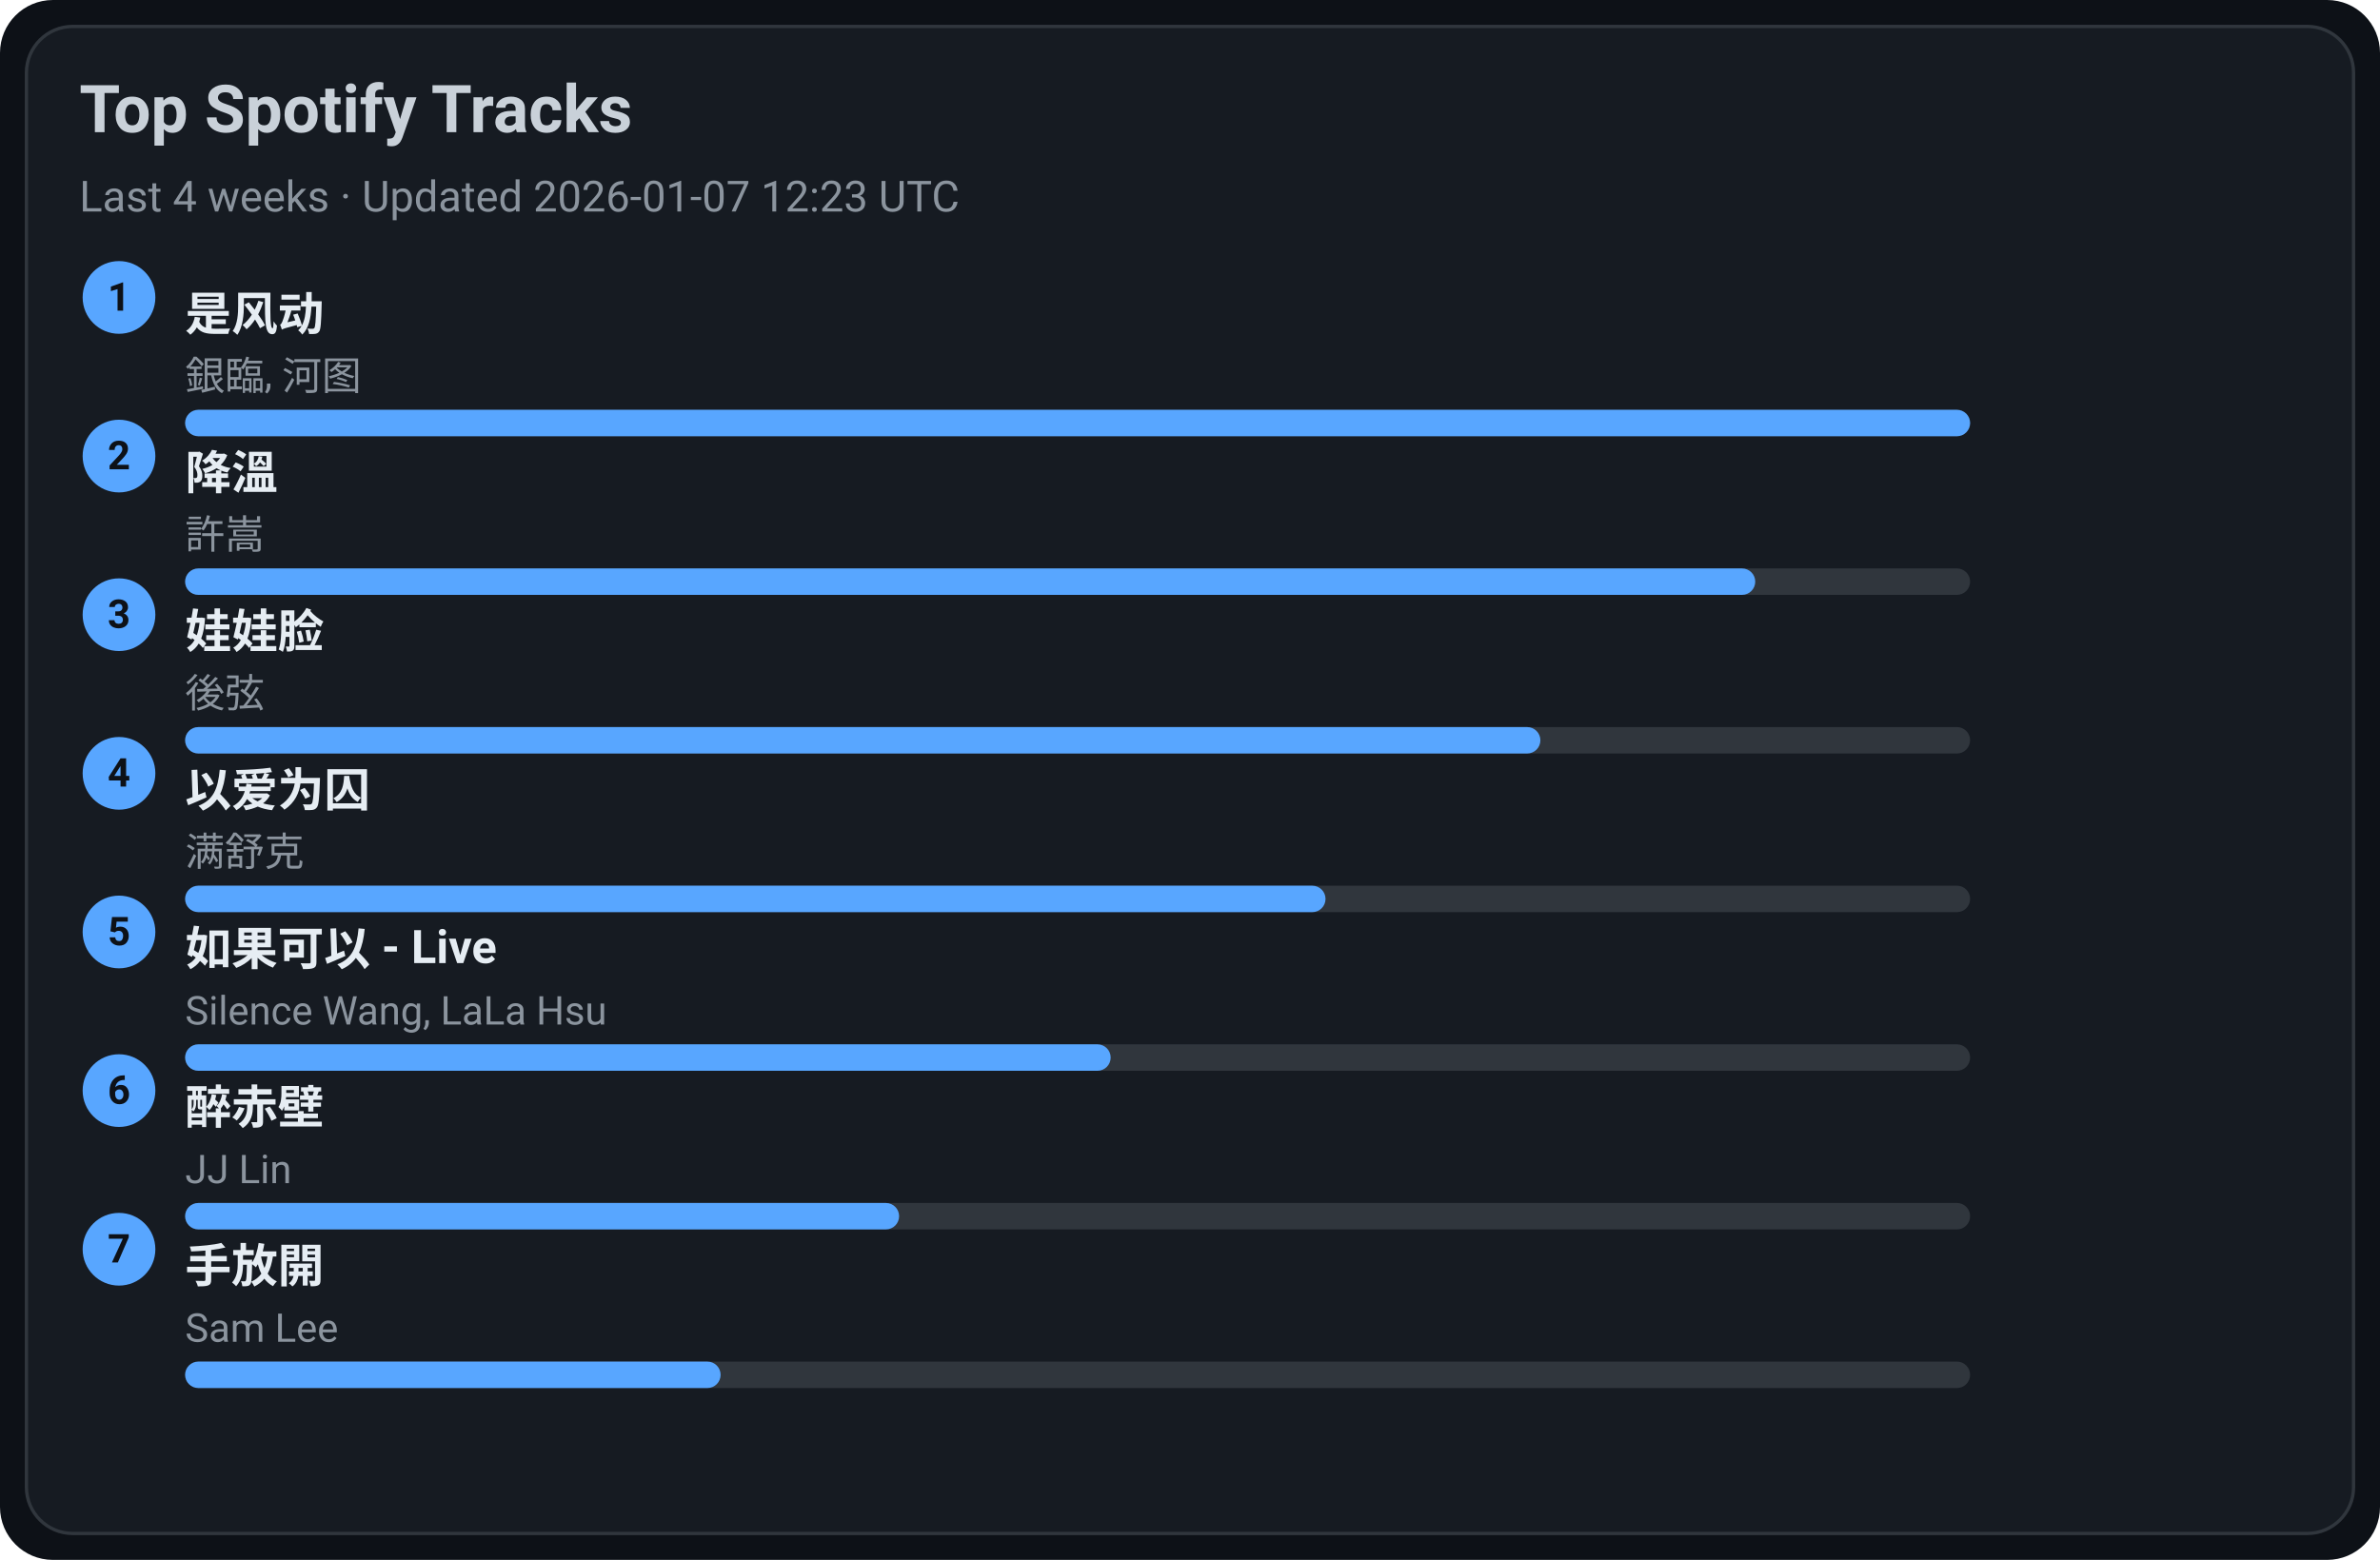
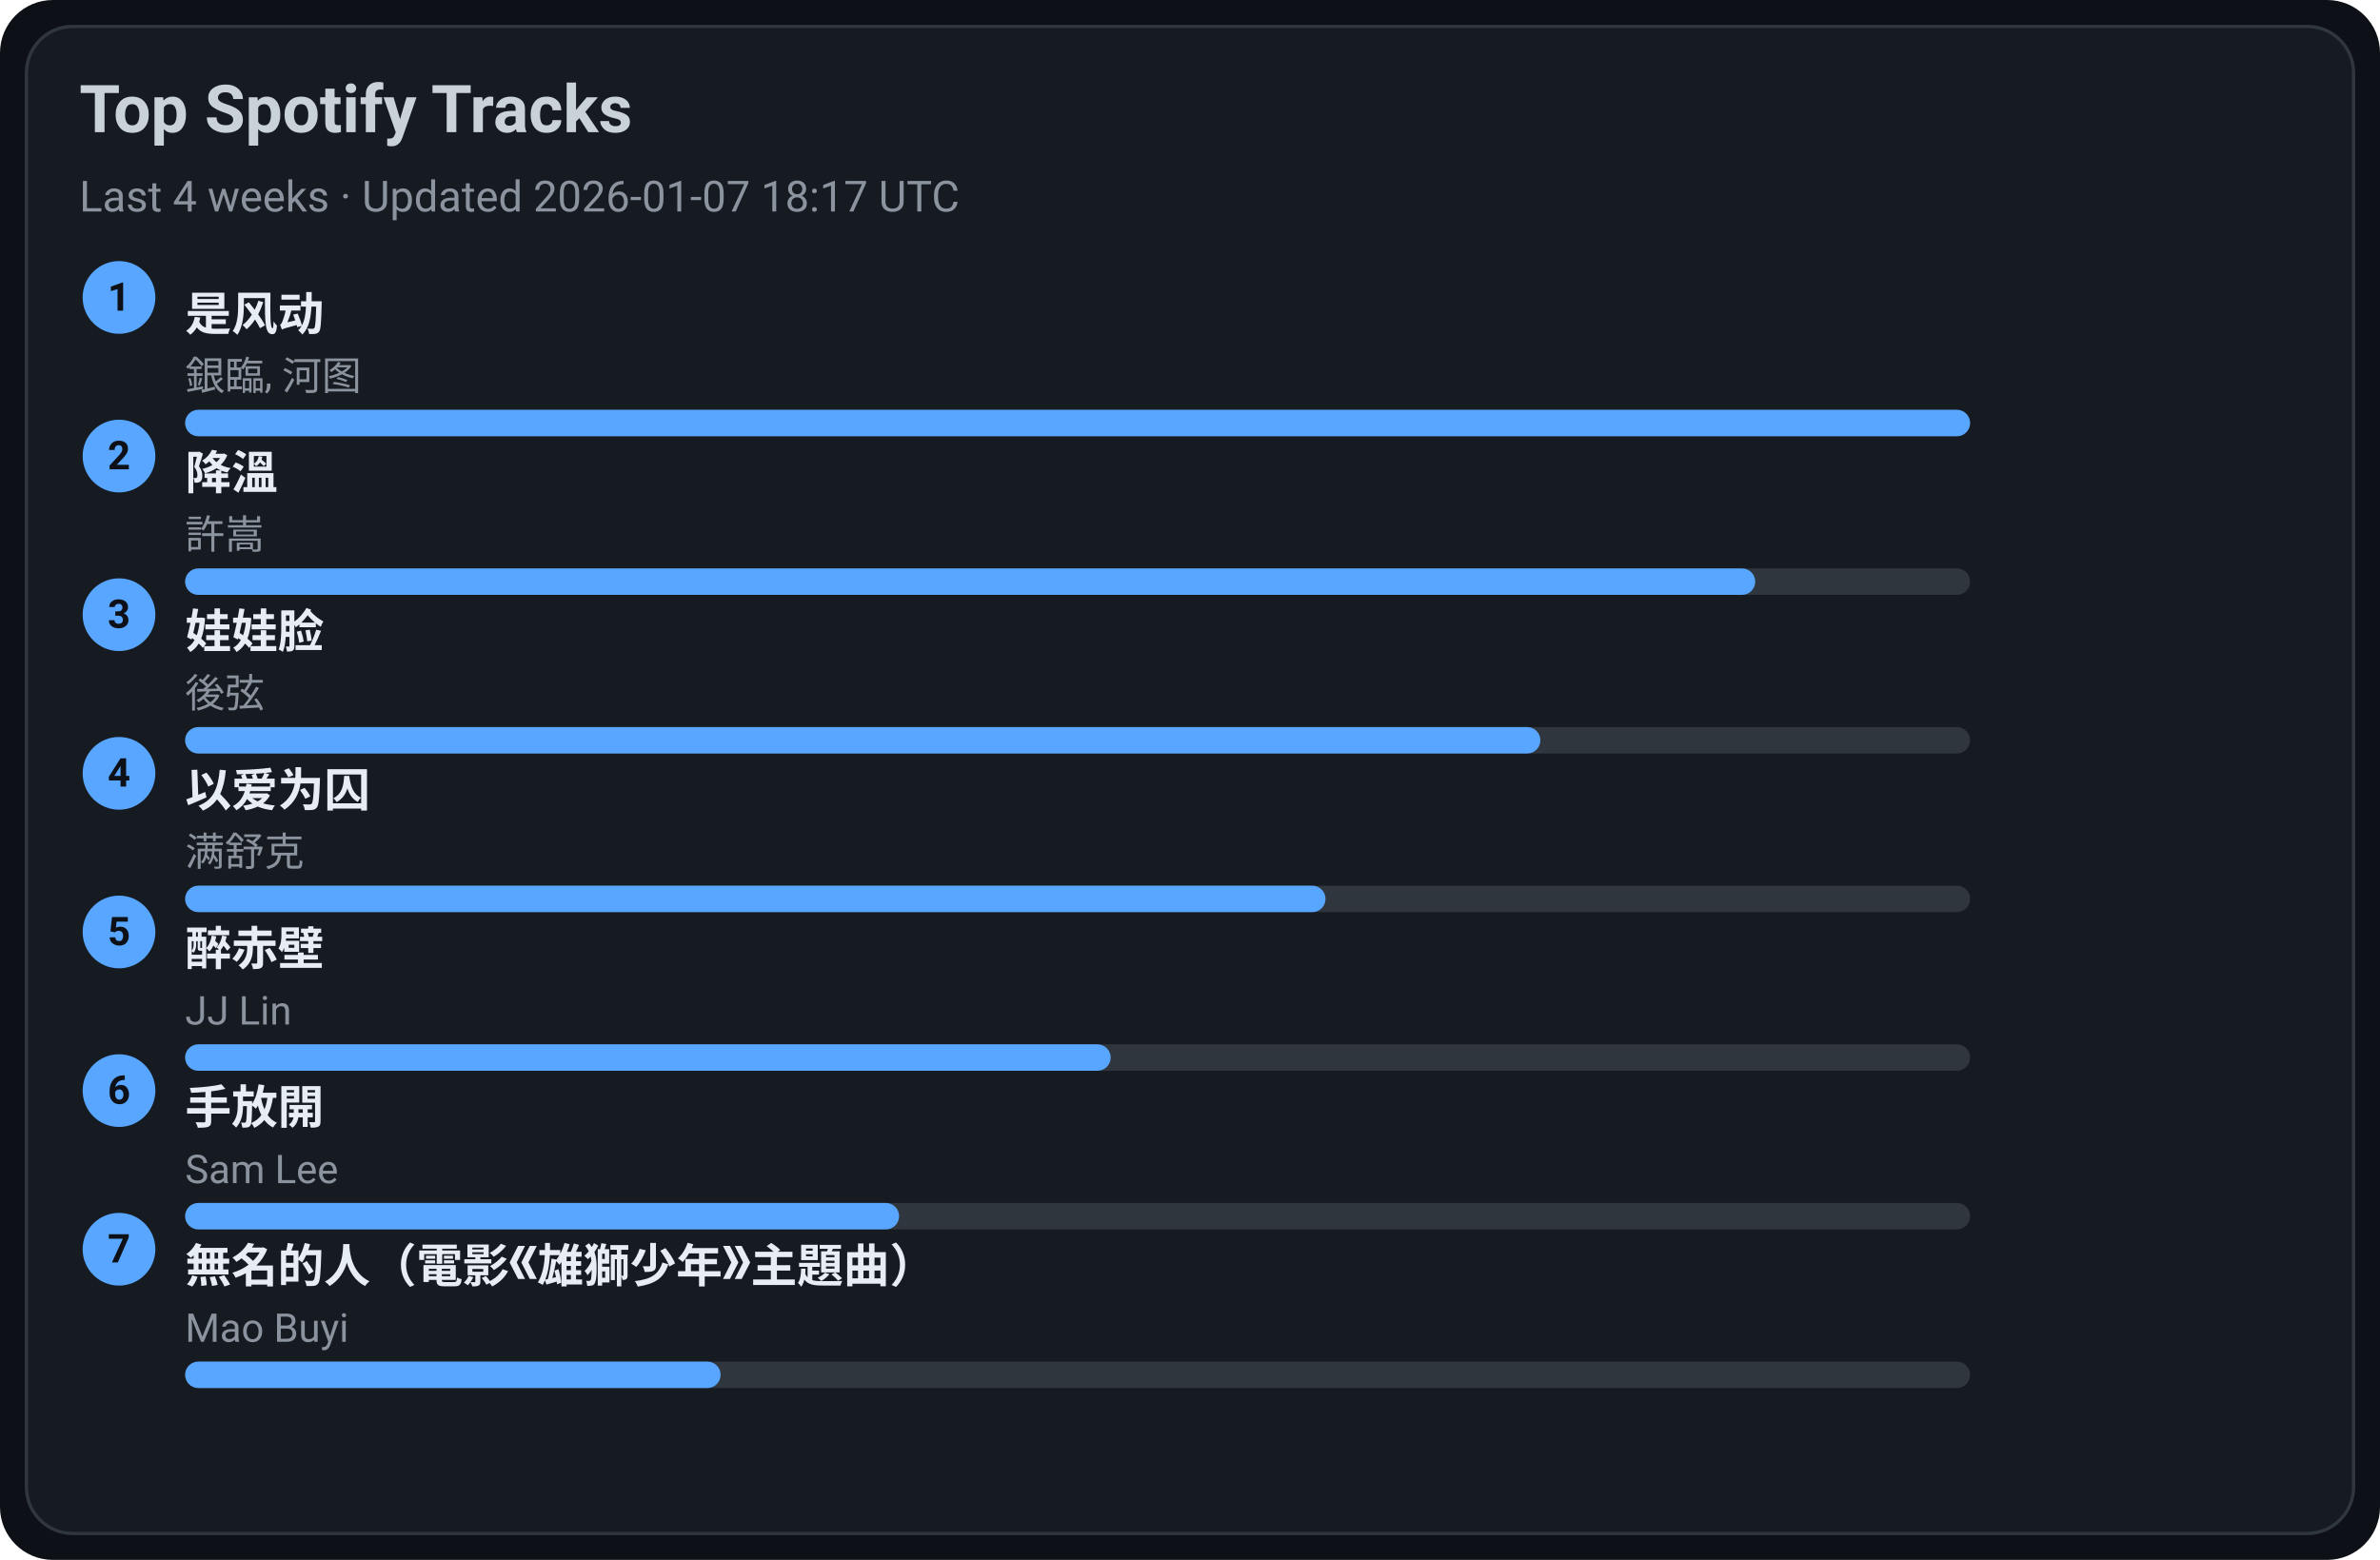
<svg xmlns="http://www.w3.org/2000/svg" width="720" height="472" viewBox="0 0 720 472">
  <style>text{font-family:-apple-system,BlinkMacSystemFont,Segoe UI,Roboto,Ubuntu,Helvetica Neue,Arial,Noto Sans,sans-serif}</style>
  <rect width="720" height="472" rx="16" fill="#0d1117" />
  <rect x="8" y="8" width="704" height="456" rx="14" fill="#161b22" stroke="#30363d" />
  <text x="24" y="40" font-size="20" fill="#c9d1d9" font-weight="600">Top Spotify Tracks</text>
-   <text x="24" y="64" font-size="13" fill="#8b949e">Last 4 weeks · Updated 2026-01-07 12:23 UTC</text>
+   <text x="24" y="64" font-size="13" fill="#8b949e">Last 4 weeks · Updated 2026-01-07 18:17 UTC</text>
  <circle cx="36" cy="90" r="11" fill="#58a6ff" />
  <text x="36" y="94" text-anchor="middle" font-size="12" fill="#0d1117" font-weight="700">1</text>
  <a href="https://open.spotify.com/track/3lePQ8c4jq7bTePsXEmslh" target="_blank" rel="noopener noreferrer">
    <text x="56" y="100" font-size="14" fill="#e6edf3" font-weight="600">是风动</text>
  </a>
  <text x="56" y="118" font-size="12" fill="#8b949e">銀臨, 河图</text>
  <rect x="56" y="124" width="540" height="8" rx="4" fill="#30363d" />
  <rect x="56" y="124" width="540" height="8" rx="4" fill="#58a6ff" />
  <circle cx="36" cy="138" r="11" fill="#58a6ff" />
  <text x="36" y="142" text-anchor="middle" font-size="12" fill="#0d1117" font-weight="700">2</text>
  <a href="https://open.spotify.com/track/2q9uhrOfyOnBa3oWR1PfYT" target="_blank" rel="noopener noreferrer">
    <text x="56" y="148" font-size="14" fill="#e6edf3" font-weight="600">降溫</text>
  </a>
  <text x="56" y="166" font-size="12" fill="#8b949e">許嵩</text>
  <rect x="56" y="172" width="540" height="8" rx="4" fill="#30363d" />
  <rect x="56" y="172" width="475" height="8" rx="4" fill="#58a6ff" />
  <circle cx="36" cy="186" r="11" fill="#58a6ff" />
  <text x="36" y="190" text-anchor="middle" font-size="12" fill="#0d1117" font-weight="700">3</text>
  <a href="https://open.spotify.com/track/08ouEICweFmqfgPJnRIQkE" target="_blank" rel="noopener noreferrer">
    <text x="56" y="196" font-size="14" fill="#e6edf3" font-weight="600">娃娃脸</text>
  </a>
  <text x="56" y="214" font-size="12" fill="#8b949e">後弦</text>
  <rect x="56" y="220" width="540" height="8" rx="4" fill="#30363d" />
  <rect x="56" y="220" width="410" height="8" rx="4" fill="#58a6ff" />
  <circle cx="36" cy="234" r="11" fill="#58a6ff" />
  <text x="36" y="238" text-anchor="middle" font-size="12" fill="#0d1117" font-weight="700">4</text>
  <a href="https://open.spotify.com/track/0RW2LEfGQK5BaIho6sSLqf" target="_blank" rel="noopener noreferrer">
    <text x="56" y="244" font-size="14" fill="#e6edf3" font-weight="600">以爱为囚</text>
  </a>
  <text x="56" y="262" font-size="12" fill="#8b949e">满舒克</text>
  <rect x="56" y="268" width="540" height="8" rx="4" fill="#30363d" />
  <rect x="56" y="268" width="345" height="8" rx="4" fill="#58a6ff" />
  <circle cx="36" cy="282" r="11" fill="#58a6ff" />
  <text x="36" y="286" text-anchor="middle" font-size="12" fill="#0d1117" font-weight="700">5</text>
-   <a href="https://open.spotify.com/track/6IF65dJzfmPcX7jwDegwoo" target="_blank" rel="noopener noreferrer">
-     <text x="56" y="292" font-size="14" fill="#e6edf3" font-weight="600">如果可以 - Live</text>
+   <a href="https://open.spotify.com/track/69lAYqbyHL1A0gctdLd9WV" target="_blank" rel="noopener noreferrer">
+     <text x="56" y="292" font-size="14" fill="#e6edf3" font-weight="600">醉赤壁</text>
  </a>
-   <text x="56" y="310" font-size="12" fill="#8b949e">Silence Wang, LaLa Hsu</text>
+   <text x="56" y="310" font-size="12" fill="#8b949e">JJ Lin</text>
  <rect x="56" y="316" width="540" height="8" rx="4" fill="#30363d" />
  <rect x="56" y="316" width="280" height="8" rx="4" fill="#58a6ff" />
  <circle cx="36" cy="330" r="11" fill="#58a6ff" />
  <text x="36" y="334" text-anchor="middle" font-size="12" fill="#0d1117" font-weight="700">6</text>
-   <a href="https://open.spotify.com/track/69lAYqbyHL1A0gctdLd9WV" target="_blank" rel="noopener noreferrer">
-     <text x="56" y="340" font-size="14" fill="#e6edf3" font-weight="600">醉赤壁</text>
+   <a href="https://open.spotify.com/track/2Dd9EXYXI2NNrLG61OtWQv" target="_blank" rel="noopener noreferrer">
+     <text x="56" y="340" font-size="14" fill="#e6edf3" font-weight="600">手放開</text>
  </a>
-   <text x="56" y="358" font-size="12" fill="#8b949e">JJ Lin</text>
+   <text x="56" y="358" font-size="12" fill="#8b949e">Sam Lee</text>
  <rect x="56" y="364" width="540" height="8" rx="4" fill="#30363d" />
  <rect x="56" y="364" width="216" height="8" rx="4" fill="#58a6ff" />
  <circle cx="36" cy="378" r="11" fill="#58a6ff" />
  <text x="36" y="382" text-anchor="middle" font-size="12" fill="#0d1117" font-weight="700">7</text>
-   <a href="https://open.spotify.com/track/2Dd9EXYXI2NNrLG61OtWQv" target="_blank" rel="noopener noreferrer">
-     <text x="56" y="388" font-size="14" fill="#e6edf3" font-weight="600">手放開</text>
+   <a href="https://open.spotify.com/track/72kP6AJqsEeSLkO640Tu7F" target="_blank" rel="noopener noreferrer">
+     <text x="56" y="388" font-size="14" fill="#e6edf3" font-weight="600">無名的人（電影《雄獅少年》主題曲）</text>
  </a>
-   <text x="56" y="406" font-size="12" fill="#8b949e">Sam Lee</text>
+   <text x="56" y="406" font-size="12" fill="#8b949e">Mao Buyi</text>
  <rect x="56" y="412" width="540" height="8" rx="4" fill="#30363d" />
  <rect x="56" y="412" width="162" height="8" rx="4" fill="#58a6ff" />
</svg>
